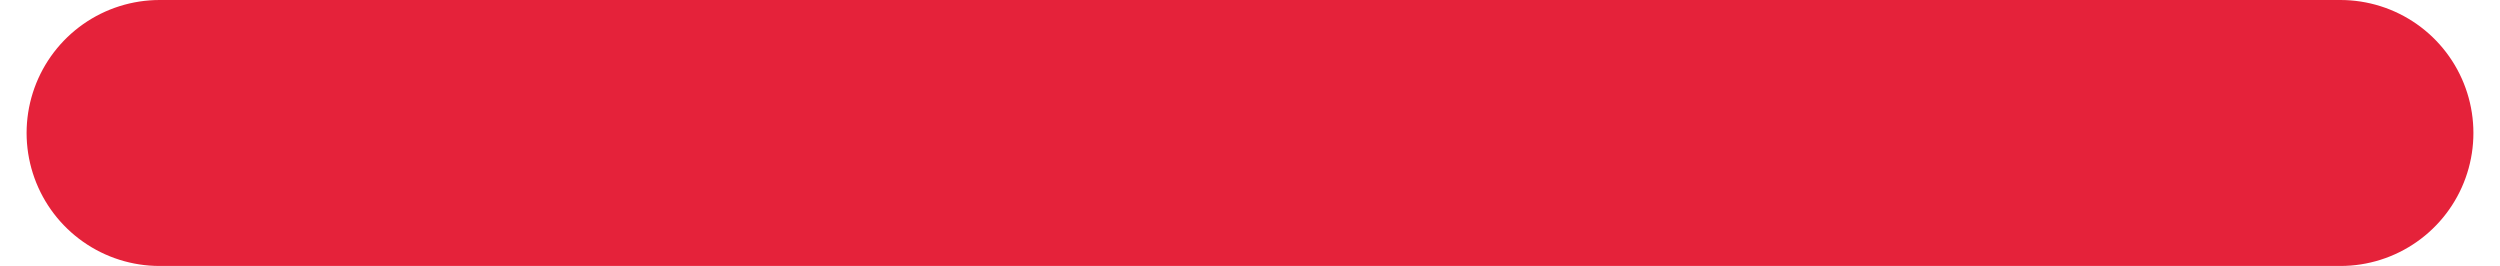
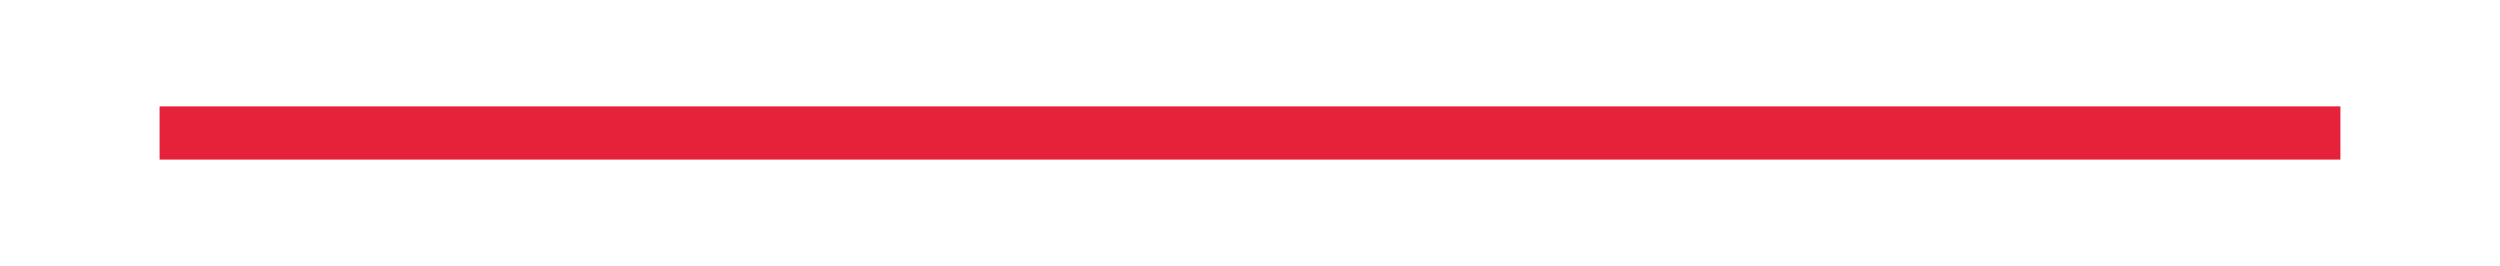
<svg xmlns="http://www.w3.org/2000/svg" width="47" height="5" viewBox="0 0 47 5" fill="none">
-   <path id="Line 25" d="M3 2.5L44 2.5" stroke="#E5223A" stroke-width="5" stroke-linecap="round" />
+   <path id="Line 25" d="M3 2.5L44 2.5" stroke="#E5223A" strokeWidth="5" strokeLinecap="round" />
</svg>
